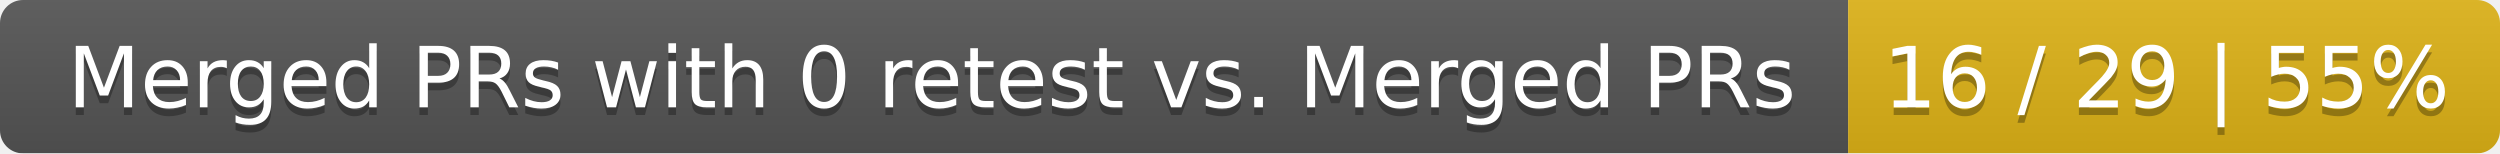
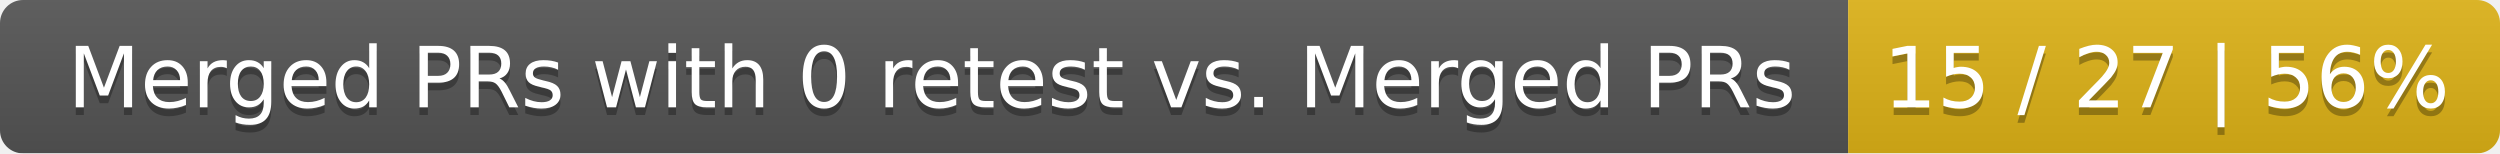
<svg xmlns="http://www.w3.org/2000/svg" width="326" height="20">
  <linearGradient id="smooth" x2="0" y2="100%">
    <stop offset="0" stop-color="#bbb" stop-opacity=".1" />
    <stop offset="1" stop-opacity=".1" />
  </linearGradient>
  <mask id="round">
    <rect width="326" height="20" rx="3" fill="#fff" />
  </mask>
  <g mask="url(#round)">
    <rect width="241" height="20" fill="#555" />
    <rect x="241" width="85" height="20" fill="#dfb317" />
    <rect width="326" height="20" fill="url(#smooth)" />
  </g>
  <g fill="#fff" text-anchor="middle" font-family="DejaVu Sans,Verdana,Geneva,sans-serif" font-size="11">
    <text x="121.5" y="15" fill="#010101" fill-opacity=".3">Merged PRs with 0 retest vs. Merged PRs</text>
    <text x="121.5" y="14">Merged PRs with 0 retest vs. Merged PRs</text>
-     <text x="282.5" y="15" fill="#010101" fill-opacity=".3">16 / 29 | 55%</text>
-     <text x="282.5" y="14">16 / 29 | 55%</text>
+     <text x="282.5" y="15" fill="#010101" fill-opacity=".3">15 / 27 | 56%</text>
+     <text x="282.5" y="14">15 / 27 | 56%</text>
  </g>
</svg>
